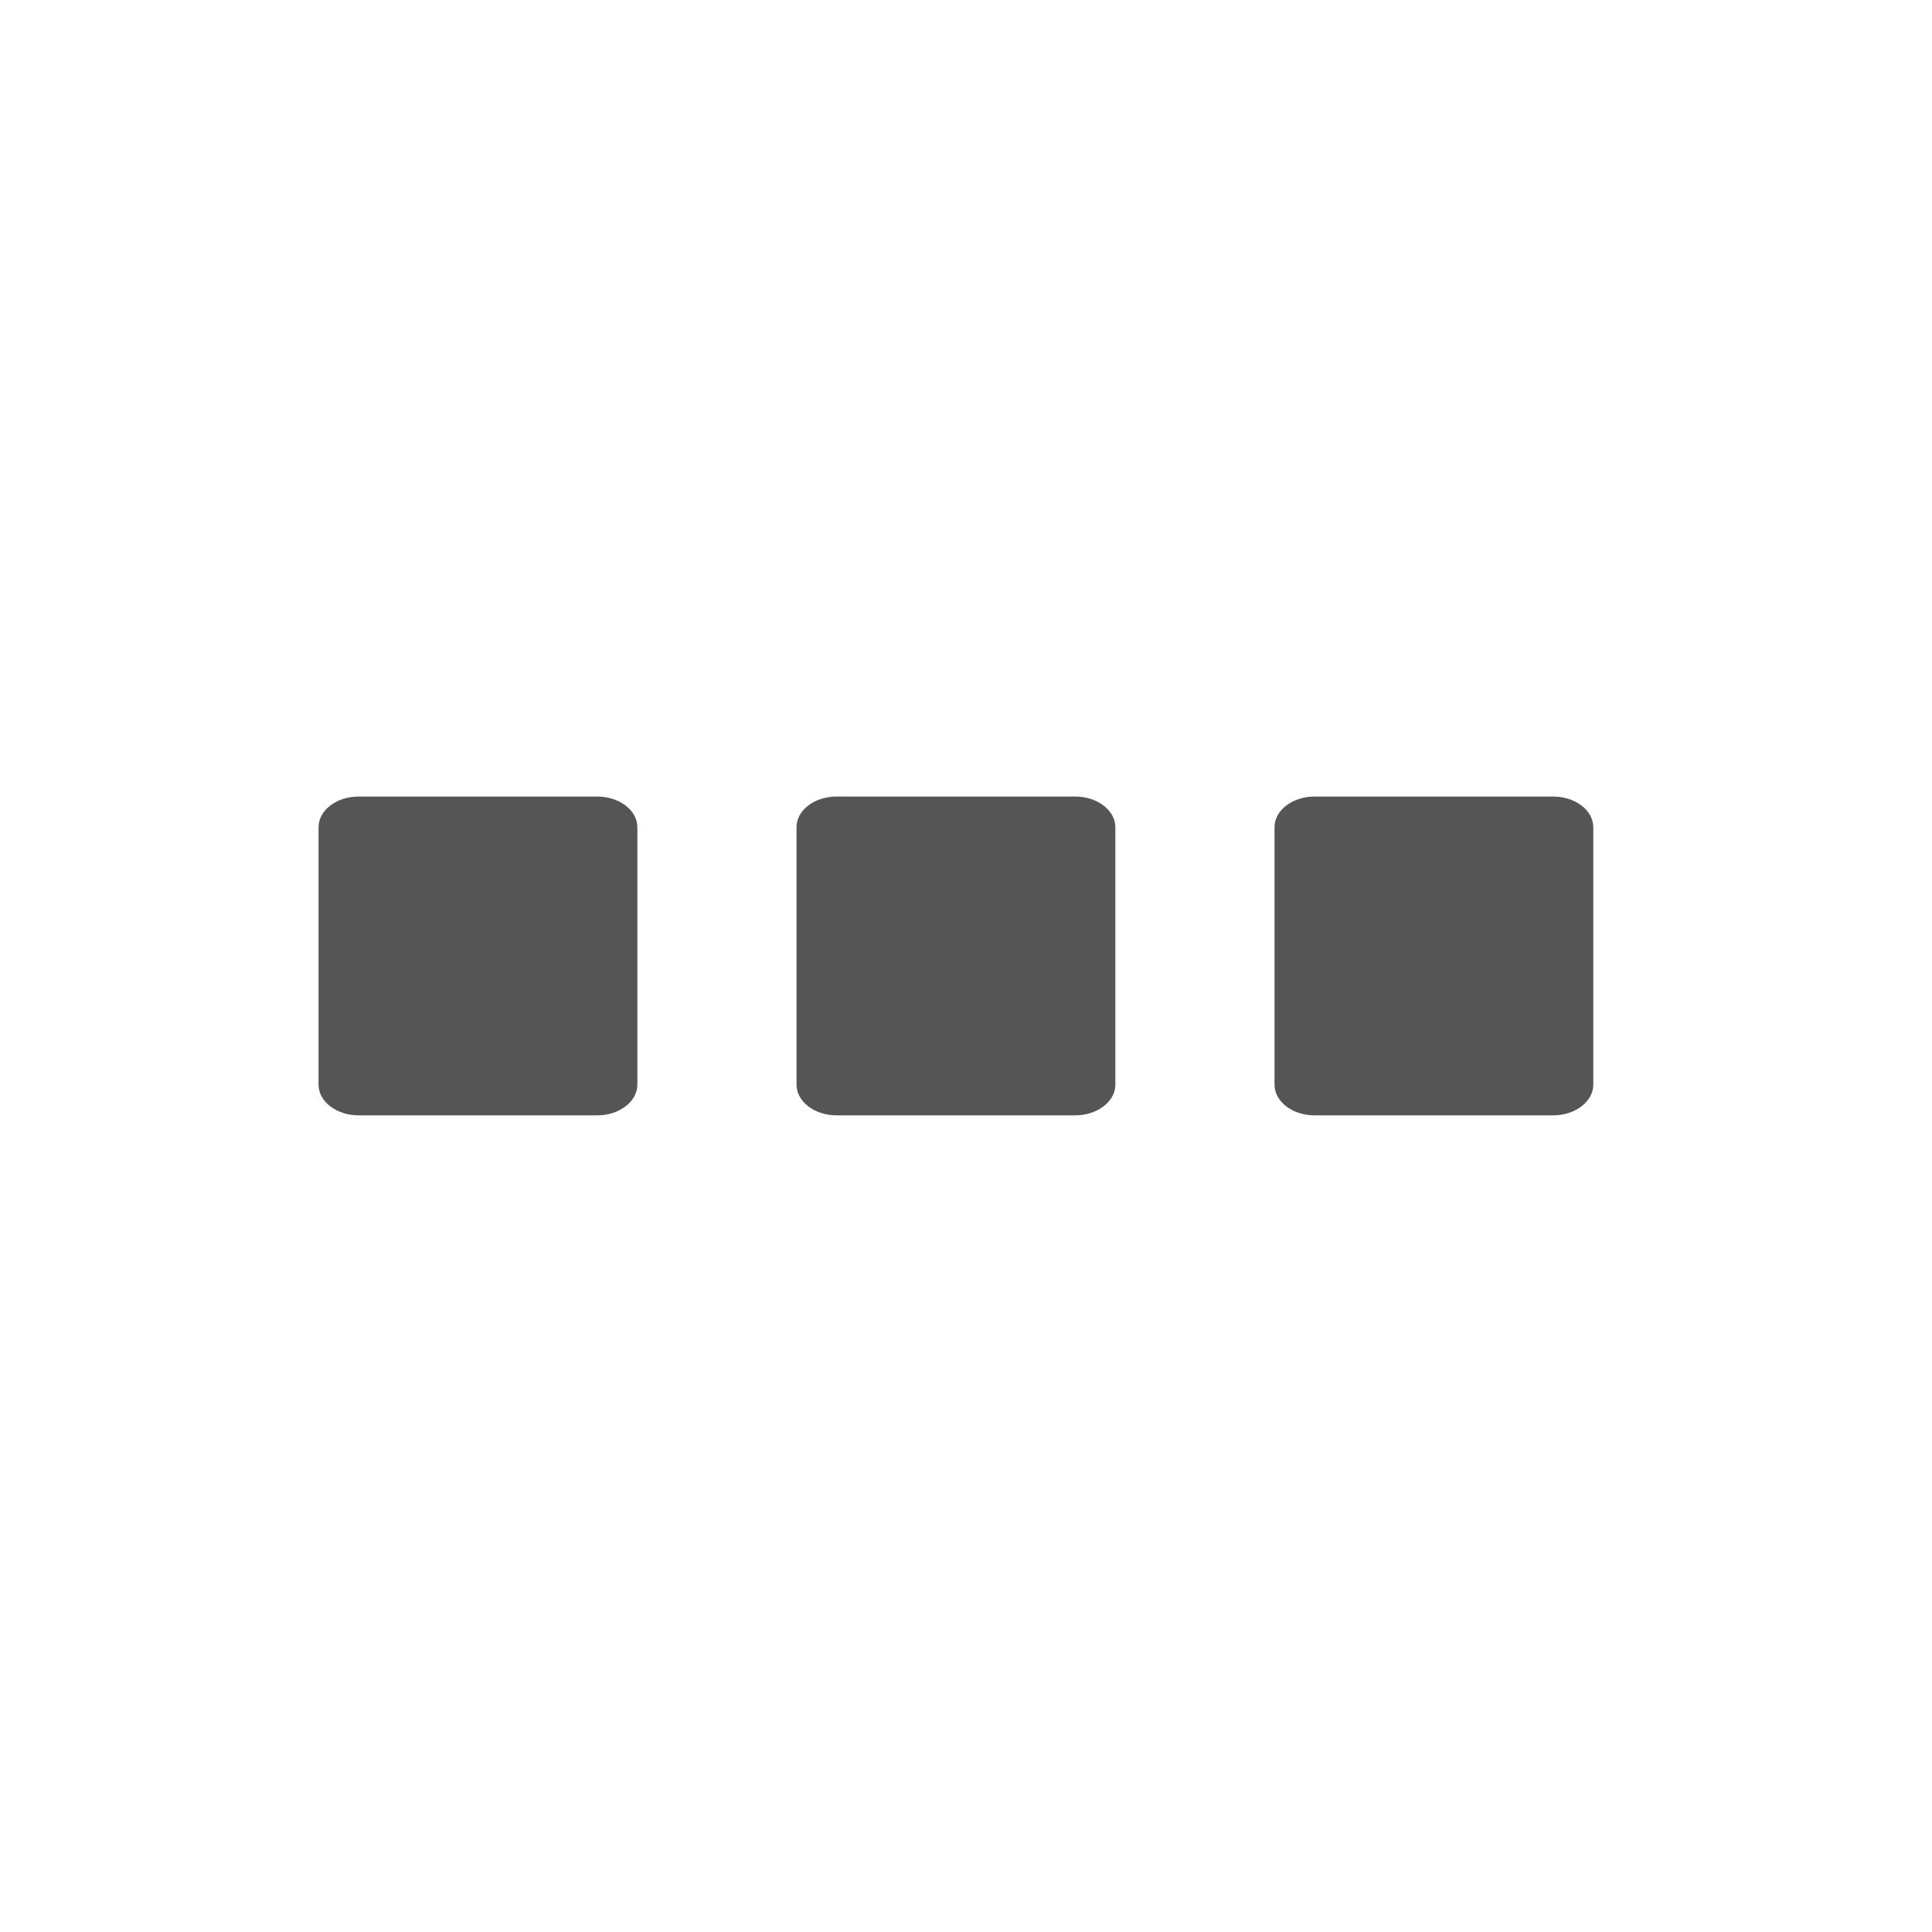
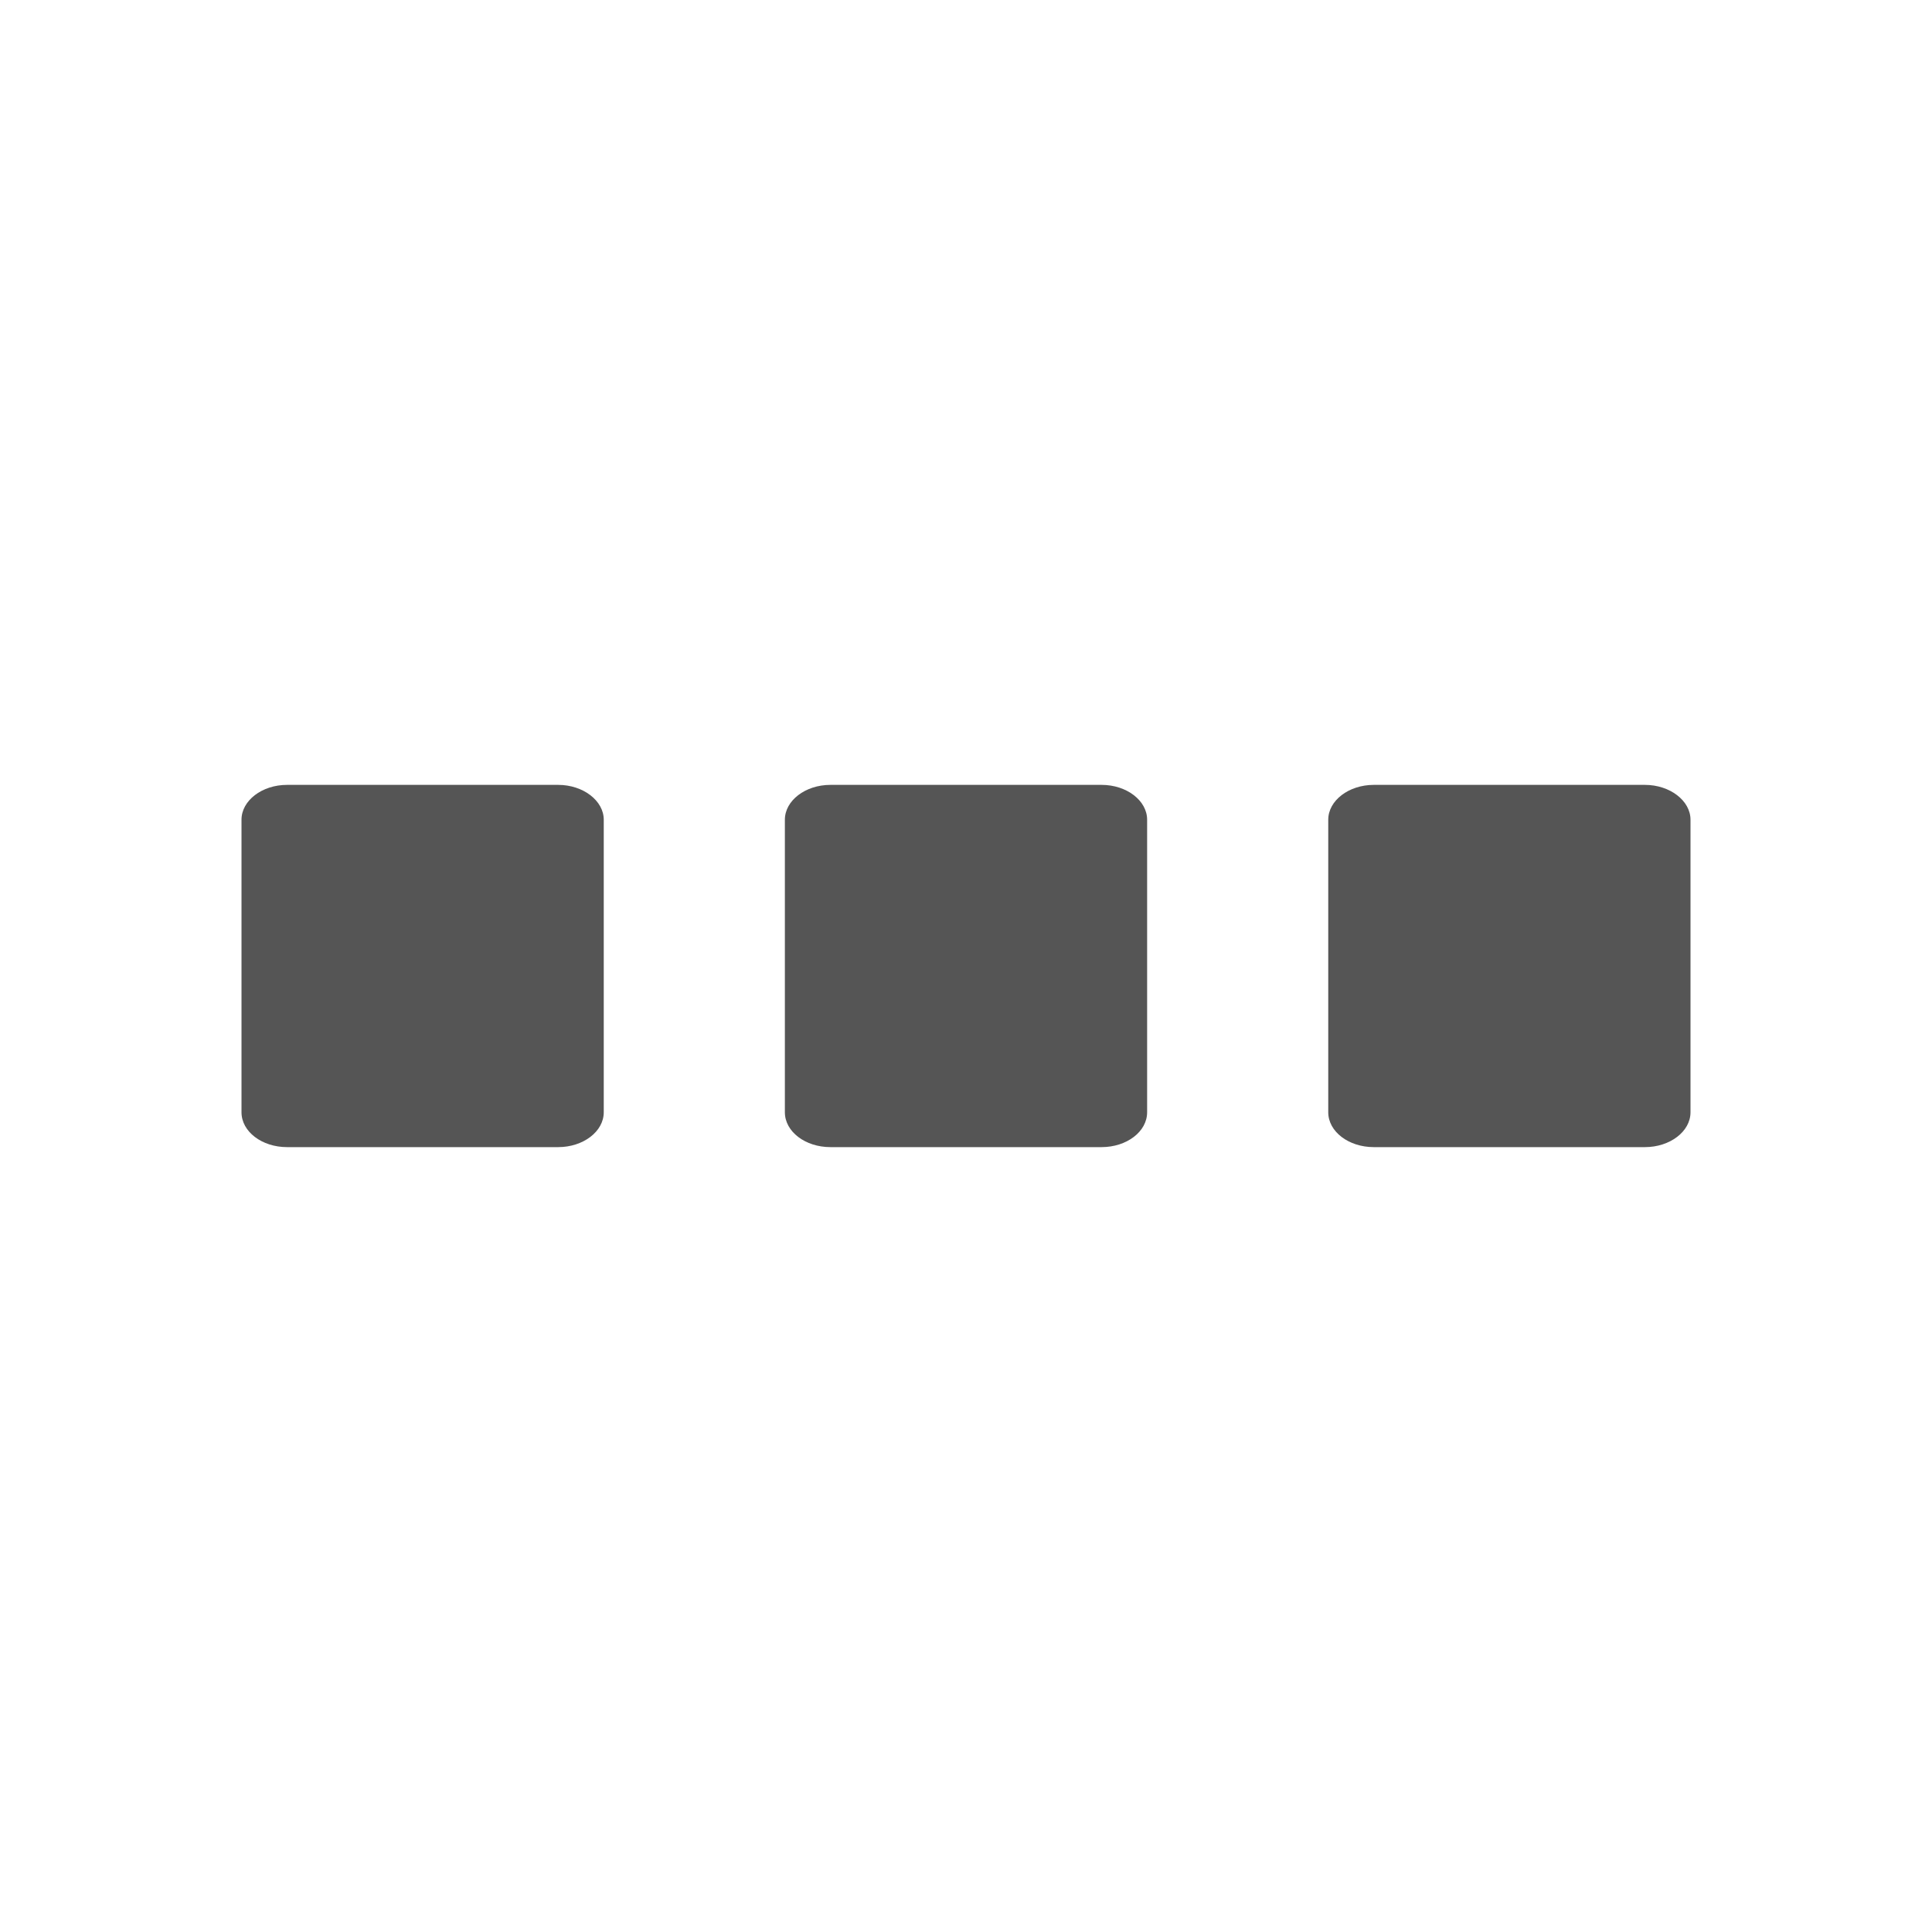
- <svg xmlns="http://www.w3.org/2000/svg" width="128" height="128" viewBox="0 0 128 128">
-   <g style="fill:#555">
-     <path d="M 105.559 54.805 L 105.559 71.863 C 105.559 72.98 104.363 73.895 102.902 73.895 L 87.098 73.895 C 85.625 73.895 84.441 72.98 84.441 71.863 L 84.441 54.805 C 84.441 53.684 85.625 52.773 87.098 52.773 L 102.902 52.773 C 104.363 52.773 105.559 53.684 105.559 54.805 Z " />
-     <path d="M 73.895 54.805 L 73.895 71.863 C 73.895 72.98 72.695 73.895 71.238 73.895 L 55.43 73.895 C 53.957 73.895 52.773 72.98 52.773 71.863 L 52.773 54.805 C 52.773 53.684 53.957 52.773 55.43 52.773 L 71.238 52.773 C 72.695 52.773 73.895 53.684 73.895 54.805 Z " />
-     <path d="M 42.227 54.805 L 42.227 71.863 C 42.227 72.98 41.027 73.895 39.57 73.895 L 23.762 73.895 C 22.293 73.895 21.105 72.98 21.105 71.863 L 21.105 54.805 C 21.105 53.684 22.293 52.773 23.762 52.773 L 39.57 52.773 C 41.027 52.773 42.227 53.684 42.227 54.805 Z " />
-   </g>
+ <svg xmlns="http://www.w3.org/2000/svg" width="128" height="128" viewBox="0 0 128 128" id="svg2" version="1.1">
+   <defs id="defs14" />
+   <path style="fill:#555555" id="path6" d="M 112,54.308 112,73.692 C 112,74.97 110.633,76 108.982,76 L 91.018,76 C 89.349,76 88,74.97 88,73.692 L 88,54.308 C 88,53.047 89.349,52 91.018,52 l 17.964,0 C 110.633,52 112,53.047 112,54.308 Z" />
+   <path style="fill:#555555" id="path8" d="M 76,54.308 76,73.692 C 76,74.97 74.651,76 72.982,76 l -17.965,0 C 53.349,76 52,74.97 52,73.692 L 52,54.308 C 52,53.047 53.349,52 55.018,52 l 17.965,0 C 74.651,52 76,53.047 76,54.308 Z" />
+   <path style="fill:#555555" id="path10" d="M 40,54.308 40,73.692 C 40,74.97 38.633,76 36.982,76 L 19.018,76 C 17.349,76 16,74.97 16,73.692 L 16,54.308 C 16,53.047 17.349,52 19.018,52 l 17.964,0 C 38.633,52 40,53.047 40,54.308 Z" />
</svg>
